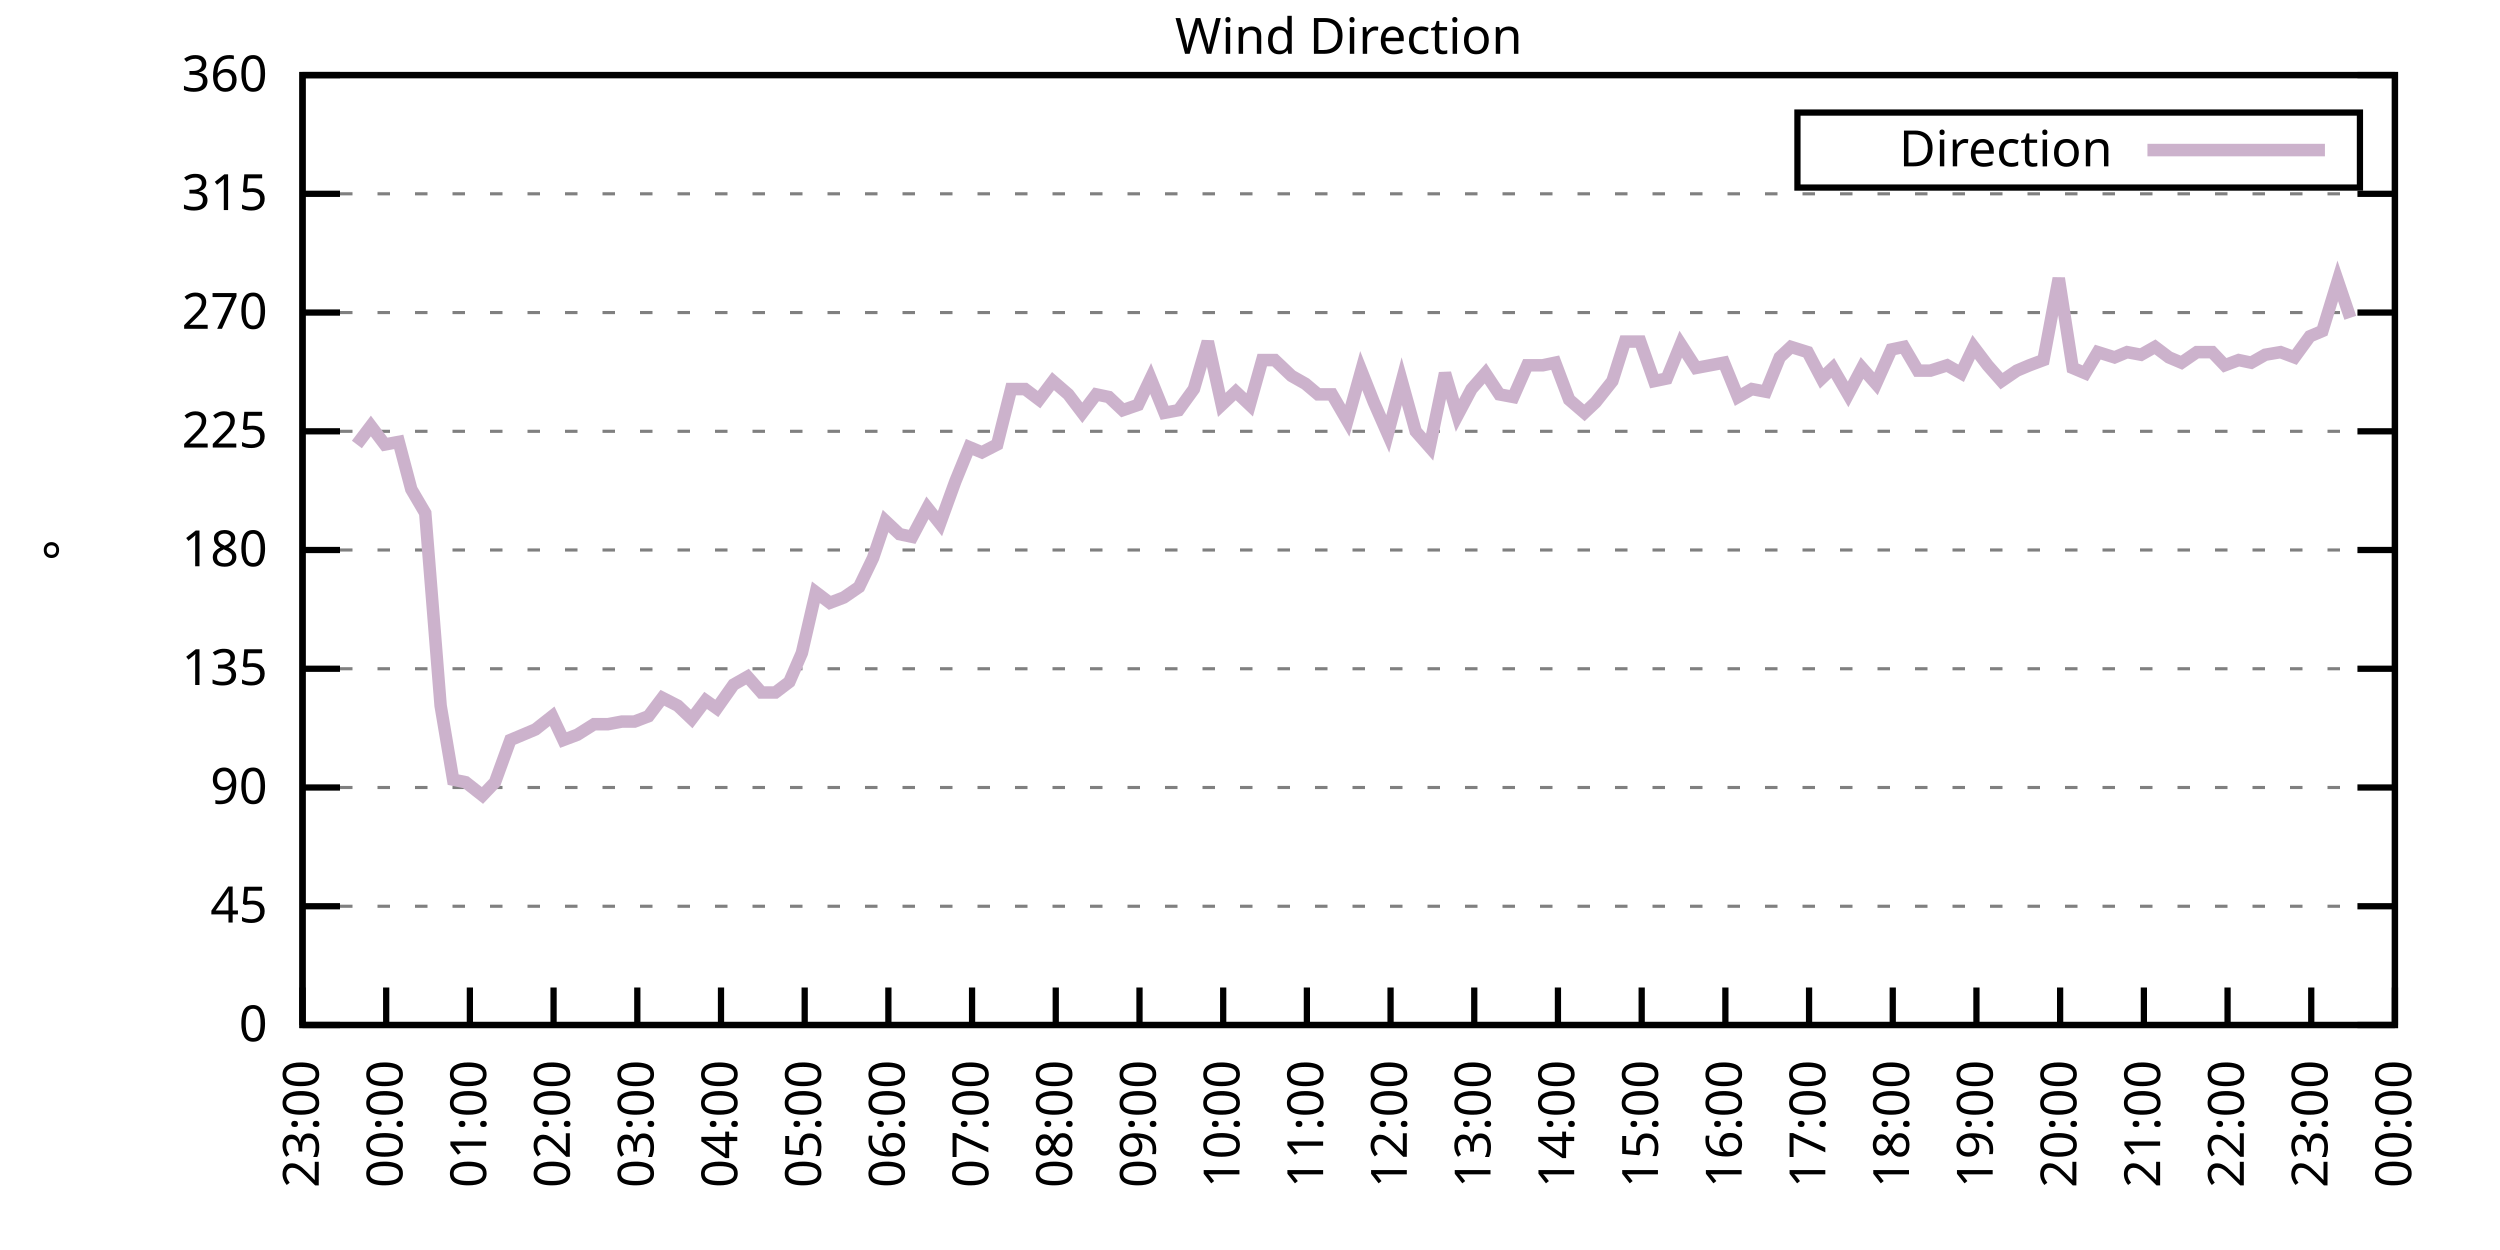
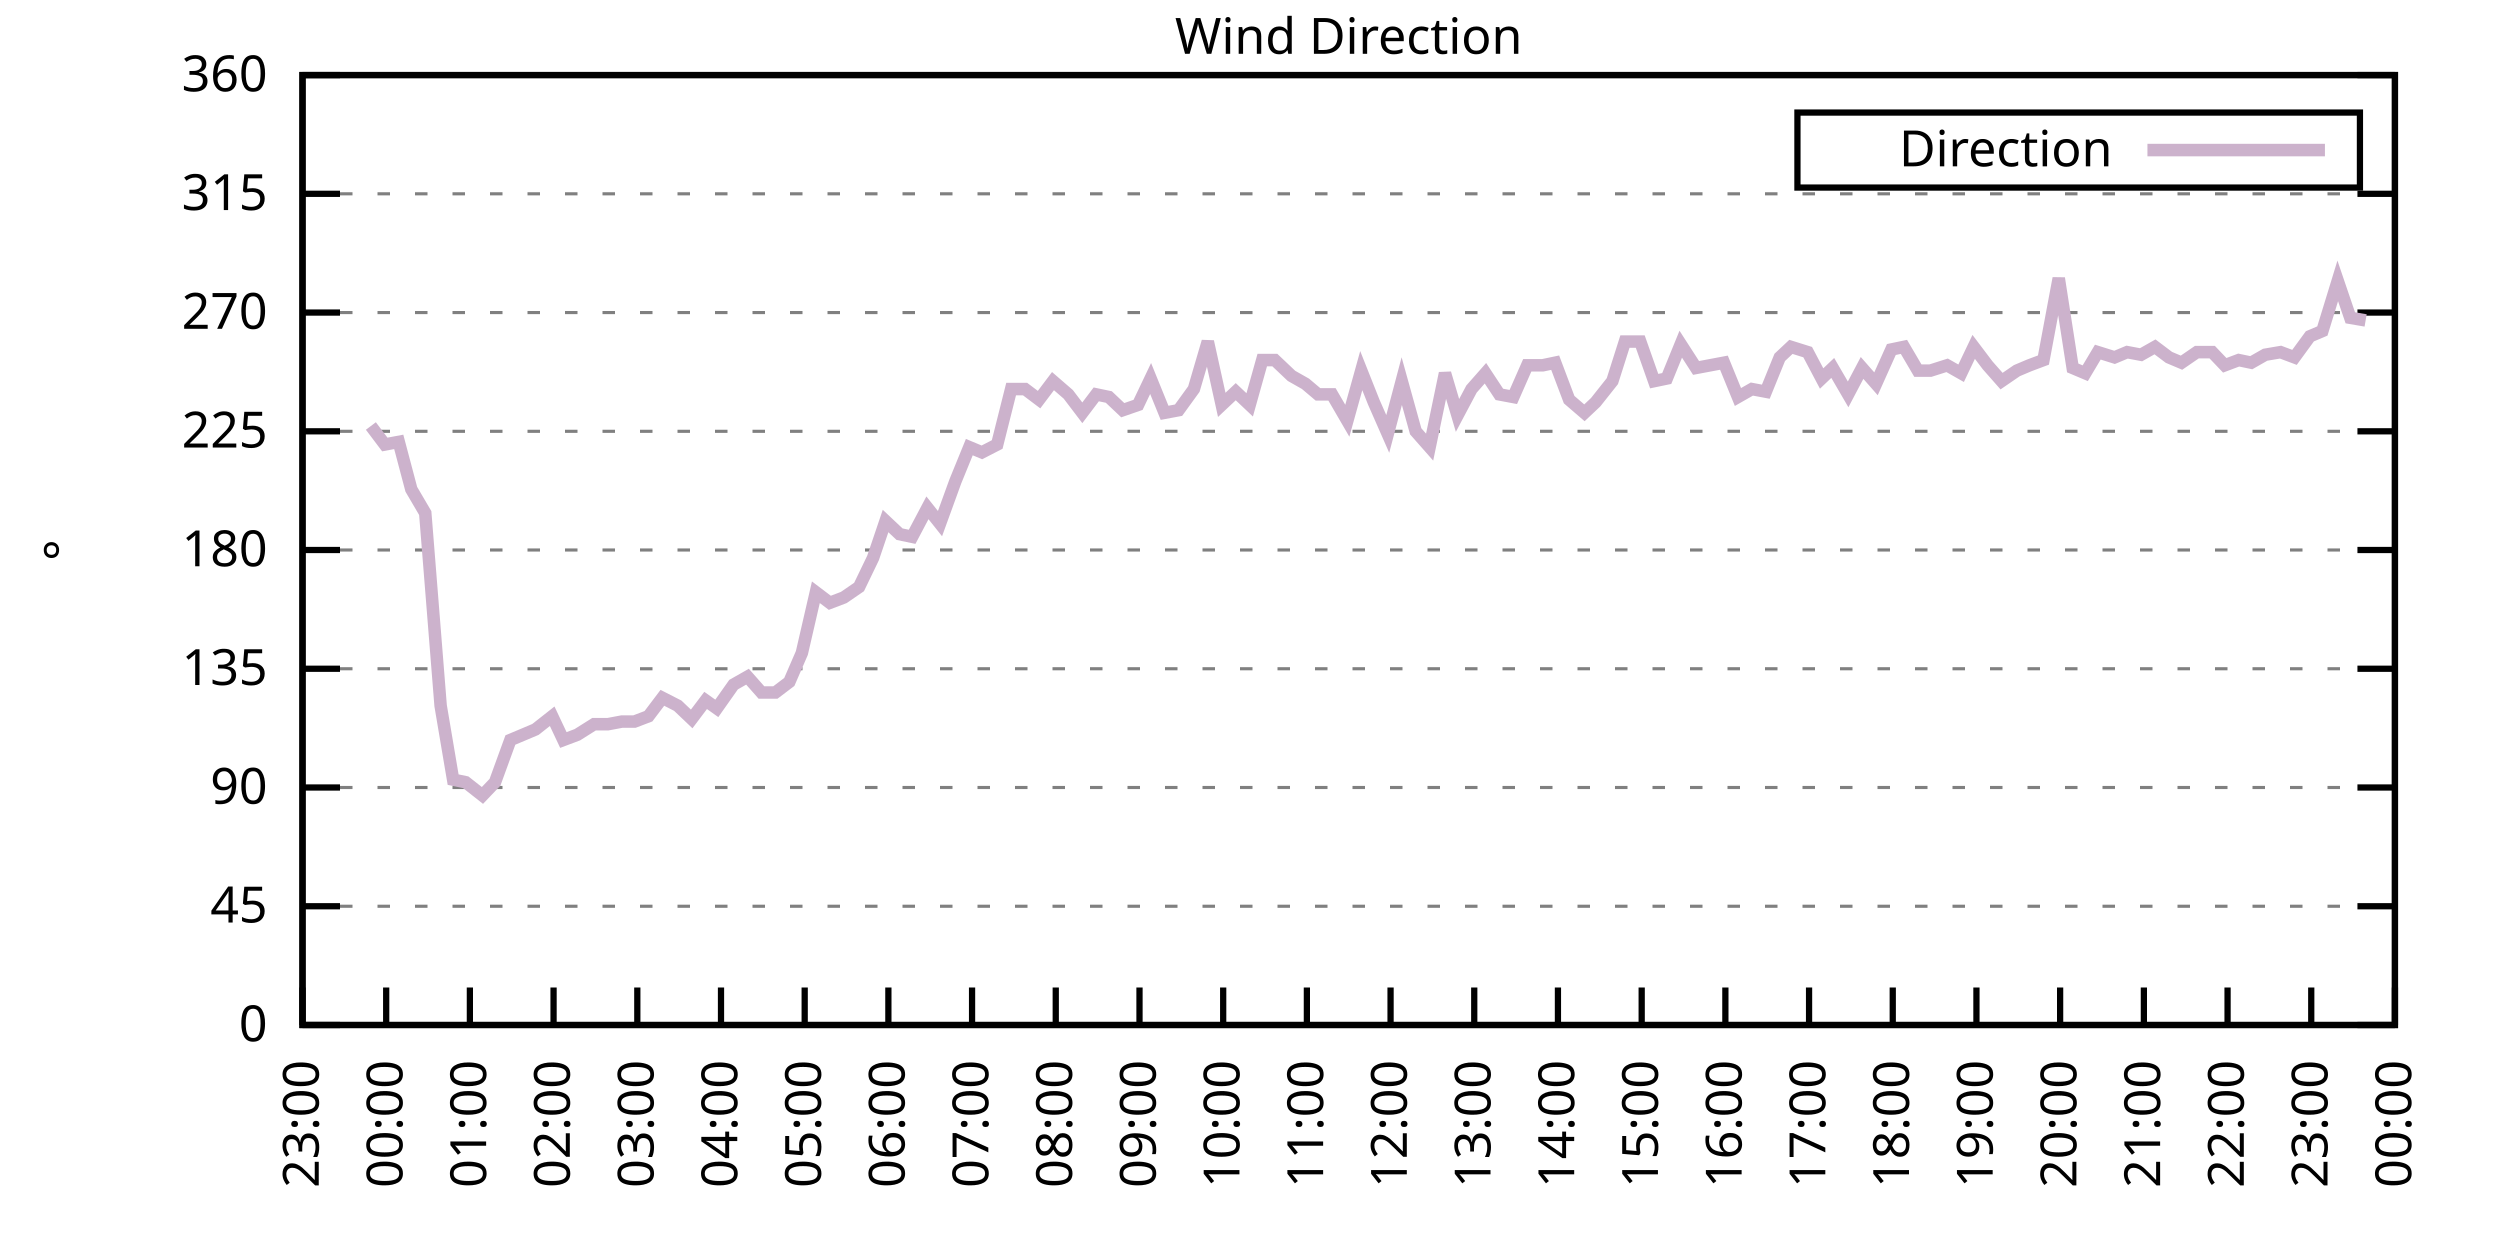
<svg xmlns="http://www.w3.org/2000/svg" xmlns:xlink="http://www.w3.org/1999/xlink" width="400" height="200" viewBox="0 0 400 200">
  <g id="gnuplot_canvas">
    <rect x="0" y="0" width="400" height="200" fill="none" />
    <defs>
      <circle id="gpDot" r="0.5" stroke-width="0.5" stroke="currentColor" />
      <path id="gpPt0" stroke-width="0.333" stroke="currentColor" d="M-1,0 h2 M0,-1 v2" />
      <path id="gpPt1" stroke-width="0.333" stroke="currentColor" d="M-1,-1 L1,1 M1,-1 L-1,1" />
      <path id="gpPt2" stroke-width="0.333" stroke="currentColor" d="M-1,0 L1,0 M0,-1 L0,1 M-1,-1 L1,1 M-1,1 L1,-1" />
      <rect id="gpPt3" stroke-width="0.333" stroke="currentColor" x="-1" y="-1" width="2" height="2" />
      <rect id="gpPt4" stroke-width="0.333" stroke="currentColor" fill="currentColor" x="-1" y="-1" width="2" height="2" />
      <circle id="gpPt5" stroke-width="0.333" stroke="currentColor" cx="0" cy="0" r="1" />
      <use xlink:href="#gpPt5" id="gpPt6" fill="currentColor" stroke="none" />
      <path id="gpPt7" stroke-width="0.333" stroke="currentColor" d="M0,-1.33 L-1.33,0.67 L1.33,0.67 z" />
      <use xlink:href="#gpPt7" id="gpPt8" fill="currentColor" stroke="none" />
      <use xlink:href="#gpPt7" id="gpPt9" stroke="currentColor" transform="rotate(180)" />
      <use xlink:href="#gpPt9" id="gpPt10" fill="currentColor" stroke="none" />
      <use xlink:href="#gpPt3" id="gpPt11" stroke="currentColor" transform="rotate(45)" />
      <use xlink:href="#gpPt11" id="gpPt12" fill="currentColor" stroke="none" />
      <path id="gpPt13" stroke-width="0.333" stroke="currentColor" d="M0,1.330 L1.265,0.411 L0.782,-1.067 L-0.782,-1.076 L-1.265,0.411 z" />
      <use xlink:href="#gpPt13" id="gpPt14" fill="currentColor" stroke="none" />
      <filter id="textbox" filterUnits="objectBoundingBox" x="0" y="0" height="1" width="1">
        <feFlood flood-color="white" flood-opacity="1" result="bgnd" />
        <feComposite in="SourceGraphic" in2="bgnd" operator="atop" />
      </filter>
      <filter id="greybox" filterUnits="objectBoundingBox" x="0" y="0" height="1" width="1">
        <feFlood flood-color="lightgrey" flood-opacity="1" result="grey" />
        <feComposite in="SourceGraphic" in2="grey" operator="atop" />
      </filter>
    </defs>
    <g fill="none" color="white" stroke="currentColor" stroke-width="1.00" stroke-linecap="butt" stroke-linejoin="miter">
</g>
    <g fill="none" color="black" stroke="currentColor" stroke-width="1.00" stroke-linecap="butt" stroke-linejoin="miter">
      <g stroke="none" shape-rendering="crispEdges">
        <polygon fill="rgb(255, 255, 255)" points="48.40,164.00 383.18,164.00 383.18,12.02 48.40,12.02 " />
      </g>
    </g>
    <g fill="none" color="black" stroke="currentColor" stroke-width="1.00" stroke-linecap="butt" stroke-linejoin="miter">
</g>
    <g fill="none" color="black" stroke="black" stroke-width="0.50" stroke-linecap="butt" stroke-linejoin="miter">
</g>
    <g fill="none" color="gray" stroke="currentColor" stroke-width="0.50" stroke-linecap="butt" stroke-linejoin="miter">
      <path stroke="gray" stroke-dasharray="2,4" class="gridline" d="M48.40,164.00 L383.19,164.00  " />
    </g>
    <g fill="none" color="gray" stroke="gray" stroke-width="1.00" stroke-linecap="butt" stroke-linejoin="miter">
</g>
    <g fill="none" color="black" stroke="currentColor" stroke-width="1.00" stroke-linecap="butt" stroke-linejoin="miter">
      <path stroke="black" d="M48.40,164.00 L54.40,164.00 M383.19,164.00 L377.19,164.00  " />
      <g transform="translate(42.80,166.60)" stroke="none" fill="black" font-family="Sans" font-size="8.00" text-anchor="end">
        <text>
          <tspan font-family="Sans"> 0</tspan>
        </text>
      </g>
    </g>
    <g fill="none" color="black" stroke="currentColor" stroke-width="1.00" stroke-linecap="butt" stroke-linejoin="miter">
</g>
    <g fill="none" color="black" stroke="black" stroke-width="0.50" stroke-linecap="butt" stroke-linejoin="miter">
</g>
    <g fill="none" color="gray" stroke="currentColor" stroke-width="0.50" stroke-linecap="butt" stroke-linejoin="miter">
      <path stroke="gray" stroke-dasharray="2,4" class="gridline" d="M48.40,145.00 L383.19,145.00  " />
    </g>
    <g fill="none" color="gray" stroke="gray" stroke-width="1.00" stroke-linecap="butt" stroke-linejoin="miter">
</g>
    <g fill="none" color="black" stroke="currentColor" stroke-width="1.00" stroke-linecap="butt" stroke-linejoin="miter">
      <path stroke="black" d="M48.40,145.00 L54.40,145.00 M383.19,145.00 L377.19,145.00  " />
      <g transform="translate(42.80,147.60)" stroke="none" fill="black" font-family="Sans" font-size="8.00" text-anchor="end">
        <text>
          <tspan font-family="Sans"> 45</tspan>
        </text>
      </g>
    </g>
    <g fill="none" color="black" stroke="currentColor" stroke-width="1.00" stroke-linecap="butt" stroke-linejoin="miter">
</g>
    <g fill="none" color="black" stroke="black" stroke-width="0.50" stroke-linecap="butt" stroke-linejoin="miter">
</g>
    <g fill="none" color="gray" stroke="currentColor" stroke-width="0.50" stroke-linecap="butt" stroke-linejoin="miter">
      <path stroke="gray" stroke-dasharray="2,4" class="gridline" d="M48.40,126.00 L383.19,126.00  " />
    </g>
    <g fill="none" color="gray" stroke="gray" stroke-width="1.00" stroke-linecap="butt" stroke-linejoin="miter">
</g>
    <g fill="none" color="black" stroke="currentColor" stroke-width="1.00" stroke-linecap="butt" stroke-linejoin="miter">
      <path stroke="black" d="M48.40,126.00 L54.40,126.00 M383.19,126.00 L377.19,126.00  " />
      <g transform="translate(42.80,128.60)" stroke="none" fill="black" font-family="Sans" font-size="8.00" text-anchor="end">
        <text>
          <tspan font-family="Sans"> 90</tspan>
        </text>
      </g>
    </g>
    <g fill="none" color="black" stroke="currentColor" stroke-width="1.00" stroke-linecap="butt" stroke-linejoin="miter">
</g>
    <g fill="none" color="black" stroke="black" stroke-width="0.50" stroke-linecap="butt" stroke-linejoin="miter">
</g>
    <g fill="none" color="gray" stroke="currentColor" stroke-width="0.50" stroke-linecap="butt" stroke-linejoin="miter">
      <path stroke="gray" stroke-dasharray="2,4" class="gridline" d="M48.40,107.00 L383.19,107.00  " />
    </g>
    <g fill="none" color="gray" stroke="gray" stroke-width="1.00" stroke-linecap="butt" stroke-linejoin="miter">
</g>
    <g fill="none" color="black" stroke="currentColor" stroke-width="1.00" stroke-linecap="butt" stroke-linejoin="miter">
      <path stroke="black" d="M48.40,107.00 L54.40,107.00 M383.19,107.00 L377.19,107.00  " />
      <g transform="translate(42.80,109.60)" stroke="none" fill="black" font-family="Sans" font-size="8.00" text-anchor="end">
        <text>
          <tspan font-family="Sans"> 135</tspan>
        </text>
      </g>
    </g>
    <g fill="none" color="black" stroke="currentColor" stroke-width="1.00" stroke-linecap="butt" stroke-linejoin="miter">
</g>
    <g fill="none" color="black" stroke="black" stroke-width="0.50" stroke-linecap="butt" stroke-linejoin="miter">
</g>
    <g fill="none" color="gray" stroke="currentColor" stroke-width="0.50" stroke-linecap="butt" stroke-linejoin="miter">
      <path stroke="gray" stroke-dasharray="2,4" class="gridline" d="M48.40,88.00 L383.19,88.00  " />
    </g>
    <g fill="none" color="gray" stroke="gray" stroke-width="1.00" stroke-linecap="butt" stroke-linejoin="miter">
</g>
    <g fill="none" color="black" stroke="currentColor" stroke-width="1.00" stroke-linecap="butt" stroke-linejoin="miter">
      <path stroke="black" d="M48.40,88.00 L54.40,88.00 M383.19,88.00 L377.19,88.00  " />
      <g transform="translate(42.80,90.60)" stroke="none" fill="black" font-family="Sans" font-size="8.00" text-anchor="end">
        <text>
          <tspan font-family="Sans"> 180</tspan>
        </text>
      </g>
    </g>
    <g fill="none" color="black" stroke="currentColor" stroke-width="1.00" stroke-linecap="butt" stroke-linejoin="miter">
</g>
    <g fill="none" color="black" stroke="black" stroke-width="0.50" stroke-linecap="butt" stroke-linejoin="miter">
</g>
    <g fill="none" color="gray" stroke="currentColor" stroke-width="0.50" stroke-linecap="butt" stroke-linejoin="miter">
      <path stroke="gray" stroke-dasharray="2,4" class="gridline" d="M48.40,69.01 L383.19,69.01  " />
    </g>
    <g fill="none" color="gray" stroke="gray" stroke-width="1.00" stroke-linecap="butt" stroke-linejoin="miter">
</g>
    <g fill="none" color="black" stroke="currentColor" stroke-width="1.00" stroke-linecap="butt" stroke-linejoin="miter">
      <path stroke="black" d="M48.40,69.01 L54.40,69.01 M383.19,69.01 L377.19,69.01  " />
      <g transform="translate(42.80,71.61)" stroke="none" fill="black" font-family="Sans" font-size="8.00" text-anchor="end">
        <text>
          <tspan font-family="Sans"> 225</tspan>
        </text>
      </g>
    </g>
    <g fill="none" color="black" stroke="currentColor" stroke-width="1.00" stroke-linecap="butt" stroke-linejoin="miter">
</g>
    <g fill="none" color="black" stroke="black" stroke-width="0.50" stroke-linecap="butt" stroke-linejoin="miter">
</g>
    <g fill="none" color="gray" stroke="currentColor" stroke-width="0.50" stroke-linecap="butt" stroke-linejoin="miter">
      <path stroke="gray" stroke-dasharray="2,4" class="gridline" d="M48.40,50.01 L383.19,50.01  " />
    </g>
    <g fill="none" color="gray" stroke="gray" stroke-width="1.00" stroke-linecap="butt" stroke-linejoin="miter">
</g>
    <g fill="none" color="black" stroke="currentColor" stroke-width="1.00" stroke-linecap="butt" stroke-linejoin="miter">
      <path stroke="black" d="M48.40,50.01 L54.40,50.01 M383.19,50.01 L377.19,50.01  " />
      <g transform="translate(42.80,52.61)" stroke="none" fill="black" font-family="Sans" font-size="8.00" text-anchor="end">
        <text>
          <tspan font-family="Sans"> 270</tspan>
        </text>
      </g>
    </g>
    <g fill="none" color="black" stroke="currentColor" stroke-width="1.00" stroke-linecap="butt" stroke-linejoin="miter">
</g>
    <g fill="none" color="black" stroke="black" stroke-width="0.50" stroke-linecap="butt" stroke-linejoin="miter">
</g>
    <g fill="none" color="gray" stroke="currentColor" stroke-width="0.50" stroke-linecap="butt" stroke-linejoin="miter">
      <path stroke="gray" stroke-dasharray="2,4" class="gridline" d="M48.40,31.01 L383.19,31.01  " />
    </g>
    <g fill="none" color="gray" stroke="gray" stroke-width="1.00" stroke-linecap="butt" stroke-linejoin="miter">
</g>
    <g fill="none" color="black" stroke="currentColor" stroke-width="1.00" stroke-linecap="butt" stroke-linejoin="miter">
      <path stroke="black" d="M48.40,31.01 L54.40,31.01 M383.19,31.01 L377.19,31.01  " />
      <g transform="translate(42.80,33.61)" stroke="none" fill="black" font-family="Sans" font-size="8.00" text-anchor="end">
        <text>
          <tspan font-family="Sans"> 315</tspan>
        </text>
      </g>
    </g>
    <g fill="none" color="black" stroke="currentColor" stroke-width="1.00" stroke-linecap="butt" stroke-linejoin="miter">
</g>
    <g fill="none" color="black" stroke="black" stroke-width="0.50" stroke-linecap="butt" stroke-linejoin="miter">
</g>
    <g fill="none" color="gray" stroke="currentColor" stroke-width="0.50" stroke-linecap="butt" stroke-linejoin="miter">
      <path stroke="gray" stroke-dasharray="2,4" class="gridline" d="M48.40,12.01 L383.19,12.01  " />
    </g>
    <g fill="none" color="gray" stroke="gray" stroke-width="1.00" stroke-linecap="butt" stroke-linejoin="miter">
</g>
    <g fill="none" color="black" stroke="currentColor" stroke-width="1.00" stroke-linecap="butt" stroke-linejoin="miter">
      <path stroke="black" d="M48.40,12.01 L54.40,12.01 M383.19,12.01 L377.19,12.01  " />
      <g transform="translate(42.80,14.61)" stroke="none" fill="black" font-family="Sans" font-size="8.00" text-anchor="end">
        <text>
          <tspan font-family="Sans"> 360</tspan>
        </text>
      </g>
    </g>
    <g fill="none" color="black" stroke="currentColor" stroke-width="1.00" stroke-linecap="butt" stroke-linejoin="miter">
      <path stroke="black" d="M48.40,164.00 L48.40,158.00  " />
      <g transform="translate(51.00,169.60) rotate(270.00)" stroke="none" fill="black" font-family="Sans" font-size="8.00" text-anchor="end">
        <text>
          <tspan font-family="Sans">23:00</tspan>
        </text>
      </g>
    </g>
    <g fill="none" color="black" stroke="currentColor" stroke-width="1.00" stroke-linecap="butt" stroke-linejoin="miter">
      <path stroke="black" d="M61.79,164.00 L61.79,158.00  " />
      <g transform="translate(64.39,169.60) rotate(270.00)" stroke="none" fill="black" font-family="Sans" font-size="8.00" text-anchor="end">
        <text>
          <tspan font-family="Sans">00:00</tspan>
        </text>
      </g>
    </g>
    <g fill="none" color="black" stroke="currentColor" stroke-width="1.00" stroke-linecap="butt" stroke-linejoin="miter">
      <path stroke="black" d="M75.18,164.00 L75.18,158.00  " />
      <g transform="translate(77.78,169.60) rotate(270.00)" stroke="none" fill="black" font-family="Sans" font-size="8.00" text-anchor="end">
        <text>
          <tspan font-family="Sans">01:00</tspan>
        </text>
      </g>
    </g>
    <g fill="none" color="black" stroke="currentColor" stroke-width="1.00" stroke-linecap="butt" stroke-linejoin="miter">
      <path stroke="black" d="M88.57,164.00 L88.57,158.00  " />
      <g transform="translate(91.17,169.60) rotate(270.00)" stroke="none" fill="black" font-family="Sans" font-size="8.00" text-anchor="end">
        <text>
          <tspan font-family="Sans">02:00</tspan>
        </text>
      </g>
    </g>
    <g fill="none" color="black" stroke="currentColor" stroke-width="1.00" stroke-linecap="butt" stroke-linejoin="miter">
      <path stroke="black" d="M101.97,164.00 L101.97,158.00  " />
      <g transform="translate(104.57,169.60) rotate(270.00)" stroke="none" fill="black" font-family="Sans" font-size="8.00" text-anchor="end">
        <text>
          <tspan font-family="Sans">03:00</tspan>
        </text>
      </g>
    </g>
    <g fill="none" color="black" stroke="currentColor" stroke-width="1.00" stroke-linecap="butt" stroke-linejoin="miter">
      <path stroke="black" d="M115.36,164.00 L115.36,158.00  " />
      <g transform="translate(117.96,169.60) rotate(270.00)" stroke="none" fill="black" font-family="Sans" font-size="8.00" text-anchor="end">
        <text>
          <tspan font-family="Sans">04:00</tspan>
        </text>
      </g>
    </g>
    <g fill="none" color="black" stroke="currentColor" stroke-width="1.00" stroke-linecap="butt" stroke-linejoin="miter">
      <path stroke="black" d="M128.75,164.00 L128.75,158.00  " />
      <g transform="translate(131.35,169.60) rotate(270.00)" stroke="none" fill="black" font-family="Sans" font-size="8.00" text-anchor="end">
        <text>
          <tspan font-family="Sans">05:00</tspan>
        </text>
      </g>
    </g>
    <g fill="none" color="black" stroke="currentColor" stroke-width="1.00" stroke-linecap="butt" stroke-linejoin="miter">
      <path stroke="black" d="M142.14,164.00 L142.14,158.00  " />
      <g transform="translate(144.74,169.60) rotate(270.00)" stroke="none" fill="black" font-family="Sans" font-size="8.00" text-anchor="end">
        <text>
          <tspan font-family="Sans">06:00</tspan>
        </text>
      </g>
    </g>
    <g fill="none" color="black" stroke="currentColor" stroke-width="1.00" stroke-linecap="butt" stroke-linejoin="miter">
      <path stroke="black" d="M155.53,164.00 L155.53,158.00  " />
      <g transform="translate(158.13,169.60) rotate(270.00)" stroke="none" fill="black" font-family="Sans" font-size="8.00" text-anchor="end">
        <text>
          <tspan font-family="Sans">07:00</tspan>
        </text>
      </g>
    </g>
    <g fill="none" color="black" stroke="currentColor" stroke-width="1.00" stroke-linecap="butt" stroke-linejoin="miter">
      <path stroke="black" d="M168.92,164.00 L168.92,158.00  " />
      <g transform="translate(171.52,169.60) rotate(270.00)" stroke="none" fill="black" font-family="Sans" font-size="8.00" text-anchor="end">
        <text>
          <tspan font-family="Sans">08:00</tspan>
        </text>
      </g>
    </g>
    <g fill="none" color="black" stroke="currentColor" stroke-width="1.00" stroke-linecap="butt" stroke-linejoin="miter">
      <path stroke="black" d="M182.32,164.00 L182.32,158.00  " />
      <g transform="translate(184.92,169.60) rotate(270.00)" stroke="none" fill="black" font-family="Sans" font-size="8.00" text-anchor="end">
        <text>
          <tspan font-family="Sans">09:00</tspan>
        </text>
      </g>
    </g>
    <g fill="none" color="black" stroke="currentColor" stroke-width="1.00" stroke-linecap="butt" stroke-linejoin="miter">
      <path stroke="black" d="M195.71,164.00 L195.71,158.00  " />
      <g transform="translate(198.31,169.60) rotate(270.00)" stroke="none" fill="black" font-family="Sans" font-size="8.00" text-anchor="end">
        <text>
          <tspan font-family="Sans">10:00</tspan>
        </text>
      </g>
    </g>
    <g fill="none" color="black" stroke="currentColor" stroke-width="1.00" stroke-linecap="butt" stroke-linejoin="miter">
      <path stroke="black" d="M209.10,164.00 L209.10,158.00  " />
      <g transform="translate(211.70,169.60) rotate(270.00)" stroke="none" fill="black" font-family="Sans" font-size="8.00" text-anchor="end">
        <text>
          <tspan font-family="Sans">11:00</tspan>
        </text>
      </g>
    </g>
    <g fill="none" color="black" stroke="currentColor" stroke-width="1.00" stroke-linecap="butt" stroke-linejoin="miter">
      <path stroke="black" d="M222.49,164.00 L222.49,158.00  " />
      <g transform="translate(225.09,169.60) rotate(270.00)" stroke="none" fill="black" font-family="Sans" font-size="8.00" text-anchor="end">
        <text>
          <tspan font-family="Sans">12:00</tspan>
        </text>
      </g>
    </g>
    <g fill="none" color="black" stroke="currentColor" stroke-width="1.00" stroke-linecap="butt" stroke-linejoin="miter">
      <path stroke="black" d="M235.88,164.00 L235.88,158.00  " />
      <g transform="translate(238.48,169.60) rotate(270.00)" stroke="none" fill="black" font-family="Sans" font-size="8.00" text-anchor="end">
        <text>
          <tspan font-family="Sans">13:00</tspan>
        </text>
      </g>
    </g>
    <g fill="none" color="black" stroke="currentColor" stroke-width="1.00" stroke-linecap="butt" stroke-linejoin="miter">
      <path stroke="black" d="M249.27,164.00 L249.27,158.00  " />
      <g transform="translate(251.87,169.60) rotate(270.00)" stroke="none" fill="black" font-family="Sans" font-size="8.00" text-anchor="end">
        <text>
          <tspan font-family="Sans">14:00</tspan>
        </text>
      </g>
    </g>
    <g fill="none" color="black" stroke="currentColor" stroke-width="1.00" stroke-linecap="butt" stroke-linejoin="miter">
      <path stroke="black" d="M262.67,164.00 L262.67,158.00  " />
      <g transform="translate(265.27,169.60) rotate(270.00)" stroke="none" fill="black" font-family="Sans" font-size="8.00" text-anchor="end">
        <text>
          <tspan font-family="Sans">15:00</tspan>
        </text>
      </g>
    </g>
    <g fill="none" color="black" stroke="currentColor" stroke-width="1.00" stroke-linecap="butt" stroke-linejoin="miter">
      <path stroke="black" d="M276.06,164.00 L276.06,158.00  " />
      <g transform="translate(278.66,169.60) rotate(270.00)" stroke="none" fill="black" font-family="Sans" font-size="8.00" text-anchor="end">
        <text>
          <tspan font-family="Sans">16:00</tspan>
        </text>
      </g>
    </g>
    <g fill="none" color="black" stroke="currentColor" stroke-width="1.00" stroke-linecap="butt" stroke-linejoin="miter">
      <path stroke="black" d="M289.45,164.00 L289.45,158.00  " />
      <g transform="translate(292.05,169.60) rotate(270.00)" stroke="none" fill="black" font-family="Sans" font-size="8.00" text-anchor="end">
        <text>
          <tspan font-family="Sans">17:00</tspan>
        </text>
      </g>
    </g>
    <g fill="none" color="black" stroke="currentColor" stroke-width="1.00" stroke-linecap="butt" stroke-linejoin="miter">
      <path stroke="black" d="M302.84,164.00 L302.84,158.00  " />
      <g transform="translate(305.44,169.60) rotate(270.00)" stroke="none" fill="black" font-family="Sans" font-size="8.00" text-anchor="end">
        <text>
          <tspan font-family="Sans">18:00</tspan>
        </text>
      </g>
    </g>
    <g fill="none" color="black" stroke="currentColor" stroke-width="1.00" stroke-linecap="butt" stroke-linejoin="miter">
      <path stroke="black" d="M316.23,164.00 L316.23,158.00  " />
      <g transform="translate(318.83,169.60) rotate(270.00)" stroke="none" fill="black" font-family="Sans" font-size="8.00" text-anchor="end">
        <text>
          <tspan font-family="Sans">19:00</tspan>
        </text>
      </g>
    </g>
    <g fill="none" color="black" stroke="currentColor" stroke-width="1.00" stroke-linecap="butt" stroke-linejoin="miter">
      <path stroke="black" d="M329.62,164.00 L329.62,158.00  " />
      <g transform="translate(332.22,169.60) rotate(270.00)" stroke="none" fill="black" font-family="Sans" font-size="8.00" text-anchor="end">
        <text>
          <tspan font-family="Sans">20:00</tspan>
        </text>
      </g>
    </g>
    <g fill="none" color="black" stroke="currentColor" stroke-width="1.00" stroke-linecap="butt" stroke-linejoin="miter">
      <path stroke="black" d="M343.02,164.00 L343.02,158.00  " />
      <g transform="translate(345.62,169.60) rotate(270.00)" stroke="none" fill="black" font-family="Sans" font-size="8.00" text-anchor="end">
        <text>
          <tspan font-family="Sans">21:00</tspan>
        </text>
      </g>
    </g>
    <g fill="none" color="black" stroke="currentColor" stroke-width="1.00" stroke-linecap="butt" stroke-linejoin="miter">
      <path stroke="black" d="M356.41,164.00 L356.41,158.00  " />
      <g transform="translate(359.01,169.60) rotate(270.00)" stroke="none" fill="black" font-family="Sans" font-size="8.00" text-anchor="end">
        <text>
          <tspan font-family="Sans">22:00</tspan>
        </text>
      </g>
    </g>
    <g fill="none" color="black" stroke="currentColor" stroke-width="1.00" stroke-linecap="butt" stroke-linejoin="miter">
      <path stroke="black" d="M369.80,164.00 L369.80,158.00  " />
      <g transform="translate(372.40,169.60) rotate(270.00)" stroke="none" fill="black" font-family="Sans" font-size="8.00" text-anchor="end">
        <text>
          <tspan font-family="Sans">23:00</tspan>
        </text>
      </g>
    </g>
    <g fill="none" color="black" stroke="currentColor" stroke-width="1.00" stroke-linecap="butt" stroke-linejoin="miter">
      <path stroke="black" d="M383.19,164.00 L383.19,158.00  " />
      <g transform="translate(385.79,169.60) rotate(270.00)" stroke="none" fill="black" font-family="Sans" font-size="8.00" text-anchor="end">
        <text>
          <tspan font-family="Sans">00:00</tspan>
        </text>
      </g>
    </g>
    <g fill="none" color="black" stroke="currentColor" stroke-width="1.00" stroke-linecap="butt" stroke-linejoin="miter">
</g>
    <g fill="none" color="black" stroke="currentColor" stroke-width="1.00" stroke-linecap="butt" stroke-linejoin="miter">
      <path stroke="black" d="M48.40,12.01 L48.40,164.00 L383.19,164.00 L383.19,12.01 L48.40,12.01 Z  " />
    </g>
    <g fill="none" color="black" stroke="currentColor" stroke-width="1.00" stroke-linecap="butt" stroke-linejoin="miter">
</g>
    <g fill="none" color="black" stroke="currentColor" stroke-width="1.00" stroke-linecap="butt" stroke-linejoin="miter">
      <path stroke="black" d="M287.59,30.01 L287.59,18.01 L377.59,18.01 L377.59,30.01 L287.59,30.01 Z  " />
    </g>
    <g id="Wind_direction_plot_1">
      <g fill="none" color="white" stroke="black" stroke-width="2.00" stroke-linecap="butt" stroke-linejoin="miter">
</g>
      <g fill="none" color="black" stroke="currentColor" stroke-width="2.00" stroke-linecap="butt" stroke-linejoin="miter">
        <g transform="translate(337.99,26.61)" stroke="none" fill="black" font-family="Sans" font-size="8.00" text-anchor="end">
          <text>
            <tspan font-family="Sans">Direction</tspan>
          </text>
        </g>
      </g>
      <g fill="none" color="black" stroke="currentColor" stroke-width="2.00" stroke-linecap="butt" stroke-linejoin="miter">
-         <path stroke="rgb(204, 178, 204)" d="M343.59,24.01 L371.99,24.01 M57.10,71.12 L59.34,68.16 L61.57,71.12 L63.80,70.70 L65.81,78.29 L68.04,82.09   L70.50,112.91 L72.50,124.74 L74.51,125.16 L77.19,127.27 L79.20,125.16 L81.66,118.40 L83.66,117.56 L85.67,116.71   L88.35,114.60 L90.14,118.40 L92.37,117.56 L95.05,115.87 L97.28,115.87 L99.51,115.45 L101.52,115.45 L103.75,114.60   L105.98,111.65 L108.44,112.91 L110.67,115.03 L112.90,112.07 L114.69,113.34 L117.37,109.54 L119.60,108.27 L121.83,110.80   L124.06,110.80 L126.29,109.11 L128.30,104.47 L130.54,94.76 L132.77,96.45 L135.00,95.60 L137.45,93.92 L139.69,89.27   L141.69,83.36 L143.93,85.47 L145.94,85.89 L148.39,81.25 L150.40,83.78 L152.85,77.03 L155.09,71.54 L157.10,72.38   L159.55,71.12 L161.78,62.25 L164.01,62.25 L166.25,63.94 L168.48,60.98 L170.93,63.10 L173.17,66.05 L175.40,63.10   L177.41,63.52 L179.64,65.63 L182.09,64.78 L184.10,60.56 L186.33,66.05 L188.57,65.63 L191.02,62.25 L193.25,54.65   L195.48,64.78 L197.72,62.67 L199.95,64.78 L201.96,57.61 L203.97,57.61 L206.64,60.14 L208.88,61.41 L210.88,63.10   L213.12,63.10 L215.57,67.32 L217.80,59.30 L219.81,64.36 L222.04,69.43 L224.28,60.98 L226.51,69.01 L228.74,71.54   L231.20,59.72 L233.20,66.47 L235.44,62.25 L237.67,59.72 L239.90,63.10 L242.13,63.52 L244.36,58.45 L246.82,58.45   L248.83,58.03 L251.06,63.94 L253.51,66.05 L255.30,64.36 L257.98,60.98 L259.99,54.65 L262.44,54.65 L264.67,60.98   L266.68,60.56 L268.92,55.07 L271.37,58.87 L273.60,58.45 L275.83,58.03 L278.07,63.52 L280.30,62.25 L282.53,62.67   L284.76,57.18 L286.55,55.50 L289.23,56.34 L291.46,60.56 L293.24,58.87 L295.70,63.10 L297.93,58.87 L300.16,61.41   L302.62,55.92 L304.63,55.50 L306.86,59.30 L308.87,59.30 L311.54,58.45 L313.78,59.72 L315.79,55.50 L318.02,58.45   L320.25,60.98 L322.70,59.30 L324.71,58.45 L326.95,57.61 L329.40,44.52 L331.63,58.87 L333.64,59.72 L335.65,56.34   L338.33,57.18 L340.34,56.34 L342.57,56.76 L344.80,55.50 L347.03,57.18 L349.04,58.03 L351.50,56.34 L353.95,56.34   L355.96,58.45 L358.19,57.61 L360.20,58.03 L362.43,56.76 L364.89,56.34 L367.12,57.18 L369.58,53.81 L371.58,52.96   L374.04,44.94 L376.05,50.85  " />
+         <path stroke="rgb(204, 178, 204)" d="M343.59,24.01 L371.99,24.01 M59.34,68.16 L61.57,71.12 L63.80,70.70 L65.81,78.29 L68.04,82.09 L70.50,112.91   L72.50,124.74 L74.51,125.16 L77.19,127.27 L79.20,125.16 L81.66,118.40 L83.66,117.56 L85.67,116.71 L88.35,114.60   L90.14,118.40 L92.37,117.56 L95.05,115.87 L97.28,115.87 L99.51,115.45 L101.52,115.45 L103.75,114.60 L105.98,111.65   L108.44,112.91 L110.67,115.03 L112.90,112.07 L114.69,113.34 L117.37,109.54 L119.60,108.27 L121.83,110.80 L124.06,110.80   L126.29,109.11 L128.30,104.47 L130.54,94.76 L132.77,96.45 L135.00,95.60 L137.45,93.92 L139.69,89.27 L141.69,83.36   L143.93,85.47 L145.94,85.89 L148.39,81.25 L150.40,83.78 L152.85,77.03 L155.09,71.54 L157.10,72.38 L159.55,71.12   L161.78,62.25 L164.01,62.25 L166.25,63.94 L168.48,60.98 L170.93,63.10 L173.17,66.05 L175.40,63.10 L177.41,63.52   L179.64,65.63 L182.09,64.78 L184.10,60.56 L186.33,66.05 L188.57,65.63 L191.02,62.25 L193.25,54.65 L195.48,64.78   L197.72,62.67 L199.95,64.78 L201.96,57.61 L203.97,57.61 L206.64,60.14 L208.88,61.41 L210.88,63.10 L213.12,63.10   L215.57,67.32 L217.80,59.30 L219.81,64.36 L222.04,69.43 L224.28,60.98 L226.51,69.01 L228.74,71.54 L231.20,59.72   L233.20,66.47 L235.44,62.25 L237.67,59.72 L239.90,63.10 L242.13,63.52 L244.36,58.45 L246.82,58.45 L248.83,58.03   L251.06,63.94 L253.51,66.05 L255.30,64.36 L257.98,60.98 L259.99,54.65 L262.44,54.65 L264.67,60.98 L266.68,60.56   L268.92,55.07 L271.37,58.87 L273.60,58.45 L275.83,58.03 L278.07,63.52 L280.30,62.25 L282.53,62.67 L284.76,57.18   L286.55,55.50 L289.23,56.34 L291.46,60.56 L293.24,58.87 L295.70,63.10 L297.93,58.87 L300.16,61.41 L302.62,55.92   L304.63,55.50 L306.86,59.30 L308.87,59.30 L311.54,58.45 L313.78,59.72 L315.79,55.50 L318.02,58.45 L320.25,60.98   L322.70,59.30 L324.71,58.45 L326.95,57.61 L329.40,44.52 L331.63,58.87 L333.64,59.72 L335.65,56.34 L338.33,57.18   L340.34,56.34 L342.57,56.76 L344.80,55.50 L347.03,57.18 L349.04,58.03 L351.50,56.34 L353.95,56.34 L355.96,58.45   L358.19,57.61 L360.20,58.03 L362.43,56.76 L364.89,56.34 L367.12,57.18 L369.58,53.81 L371.58,52.96 L374.04,44.94   L376.05,50.85 L378.50,51.27  " />
      </g>
    </g>
    <g fill="none" color="black" stroke="currentColor" stroke-width="2.00" stroke-linecap="butt" stroke-linejoin="miter">
</g>
    <g fill="none" color="black" stroke="black" stroke-width="1.00" stroke-linecap="butt" stroke-linejoin="miter">
</g>
    <g fill="none" color="black" stroke="currentColor" stroke-width="1.00" stroke-linecap="butt" stroke-linejoin="miter">
      <path stroke="black" d="M48.40,12.01 L48.40,164.00 L383.19,164.00 L383.19,12.01 L48.40,12.01 Z  " />
      <g transform="translate(12.80,88.01) rotate(270.00)" stroke="none" fill="black" font-family="Sans" font-size="8.00" text-anchor="middle">
        <text>
          <tspan font-family="Sans">°</tspan>
        </text>
      </g>
    </g>
    <g fill="none" color="black" stroke="currentColor" stroke-width="1.00" stroke-linecap="butt" stroke-linejoin="miter">
</g>
    <g fill="none" color="black" stroke="currentColor" stroke-width="1.00" stroke-linecap="butt" stroke-linejoin="miter">
      <g transform="translate(215.79,8.61)" stroke="none" fill="black" font-family="Sans" font-size="8.00" text-anchor="middle">
        <text>
          <tspan font-family="Sans">Wind Direction</tspan>
        </text>
      </g>
    </g>
    <g fill="none" color="black" stroke="currentColor" stroke-width="1.00" stroke-linecap="butt" stroke-linejoin="miter">
</g>
  </g>
</svg>
